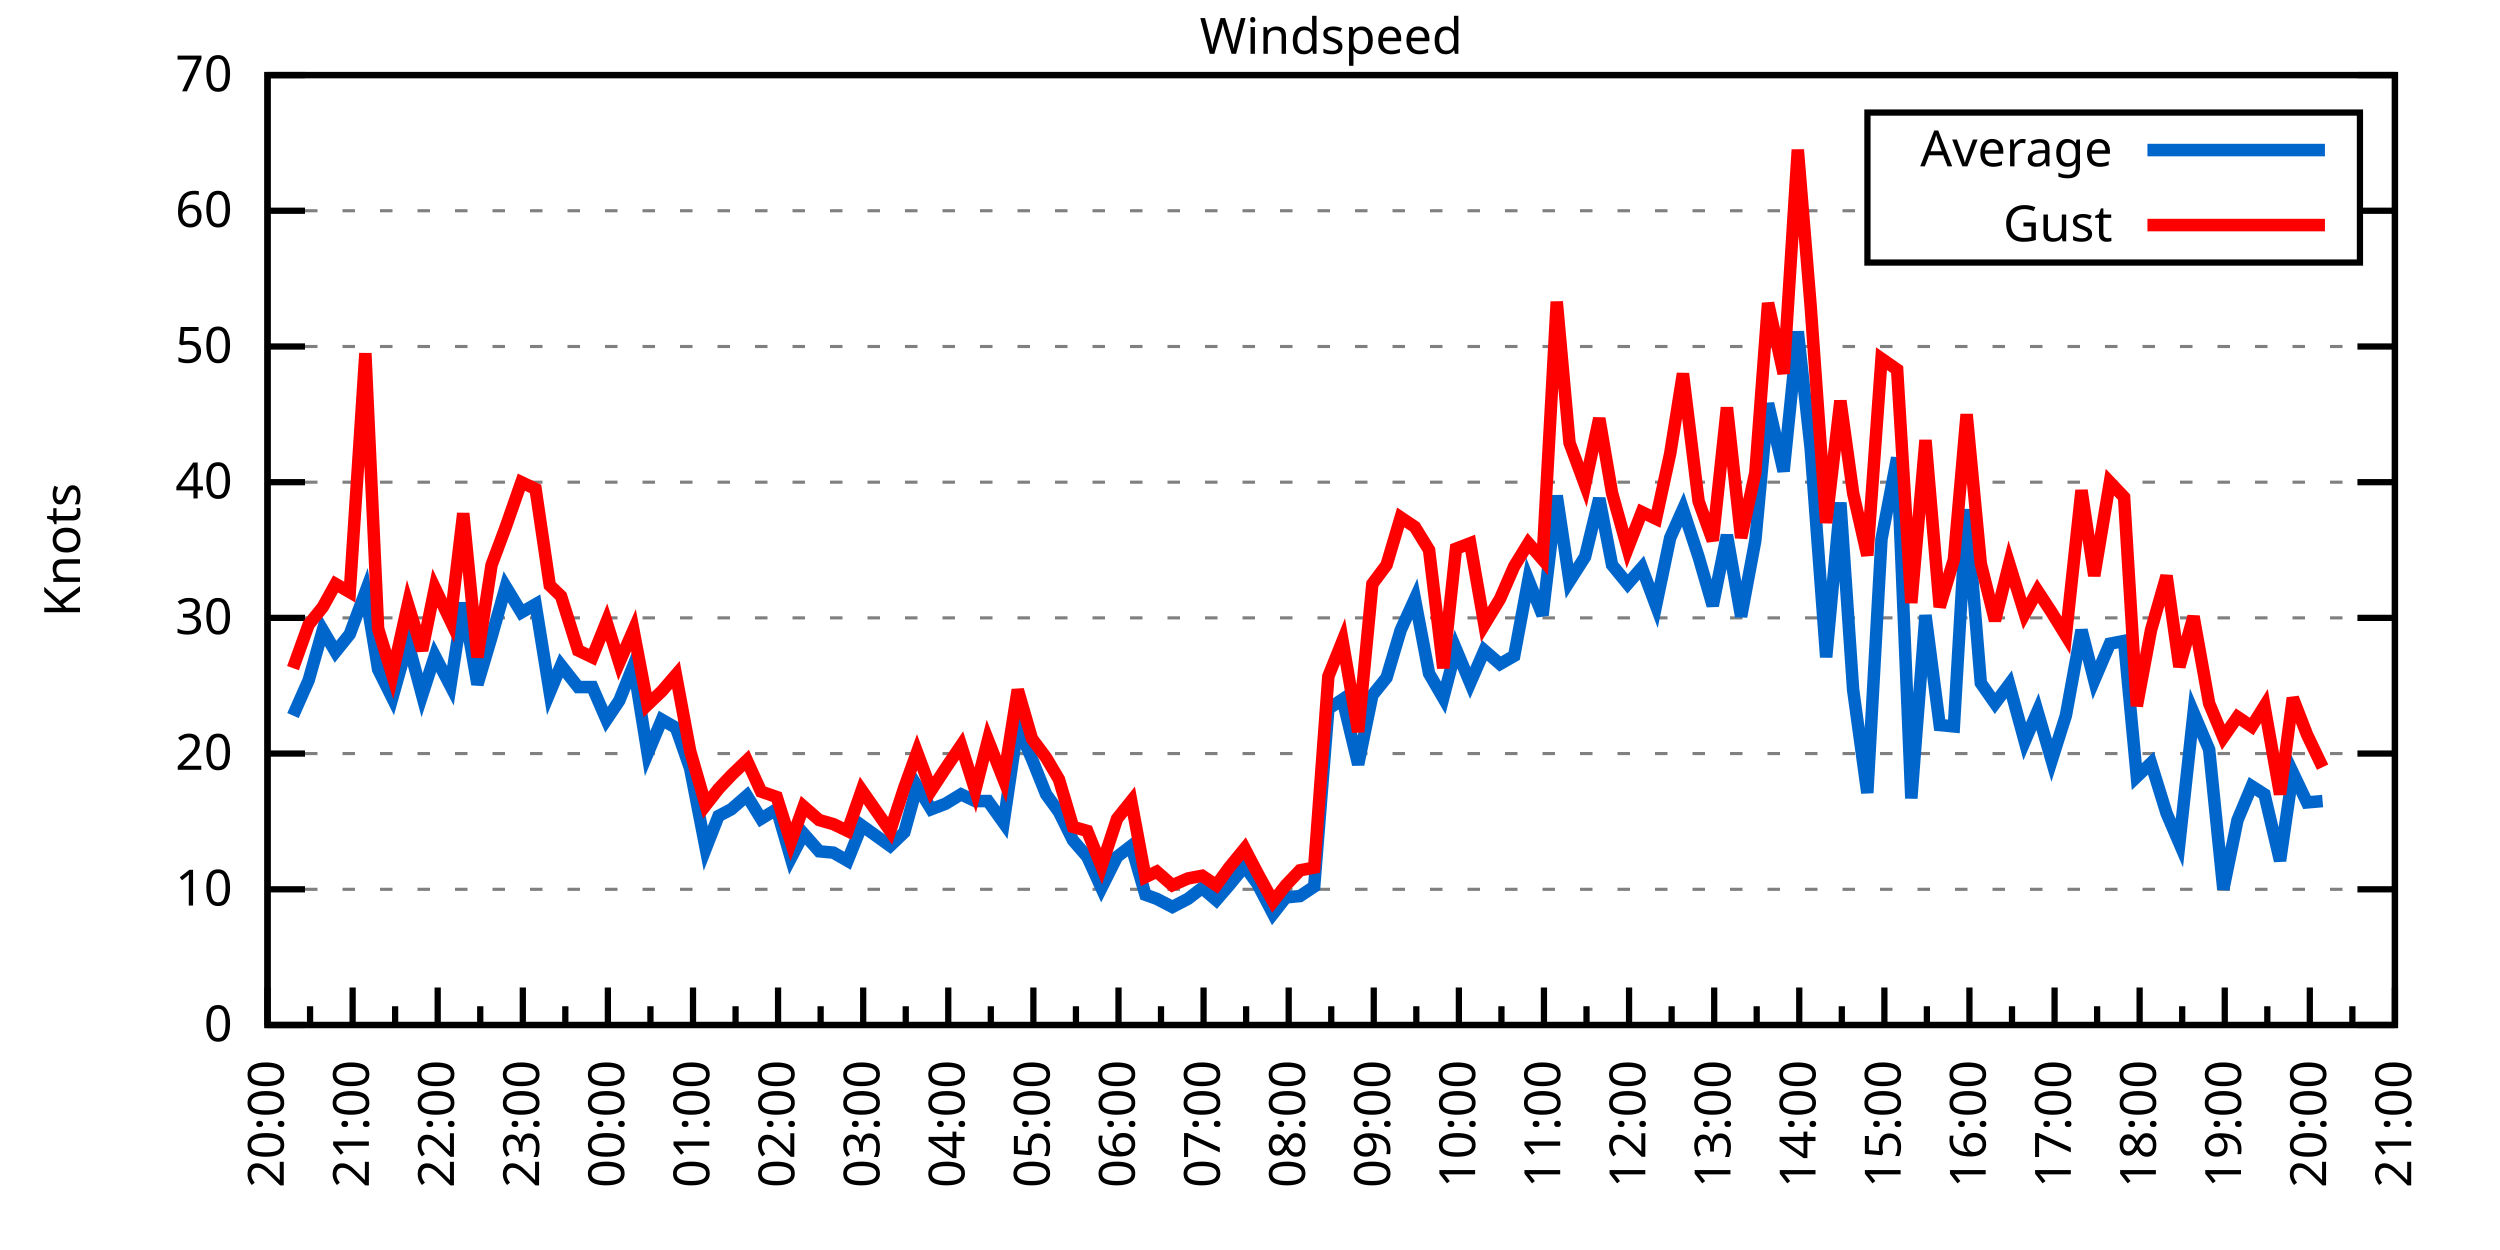
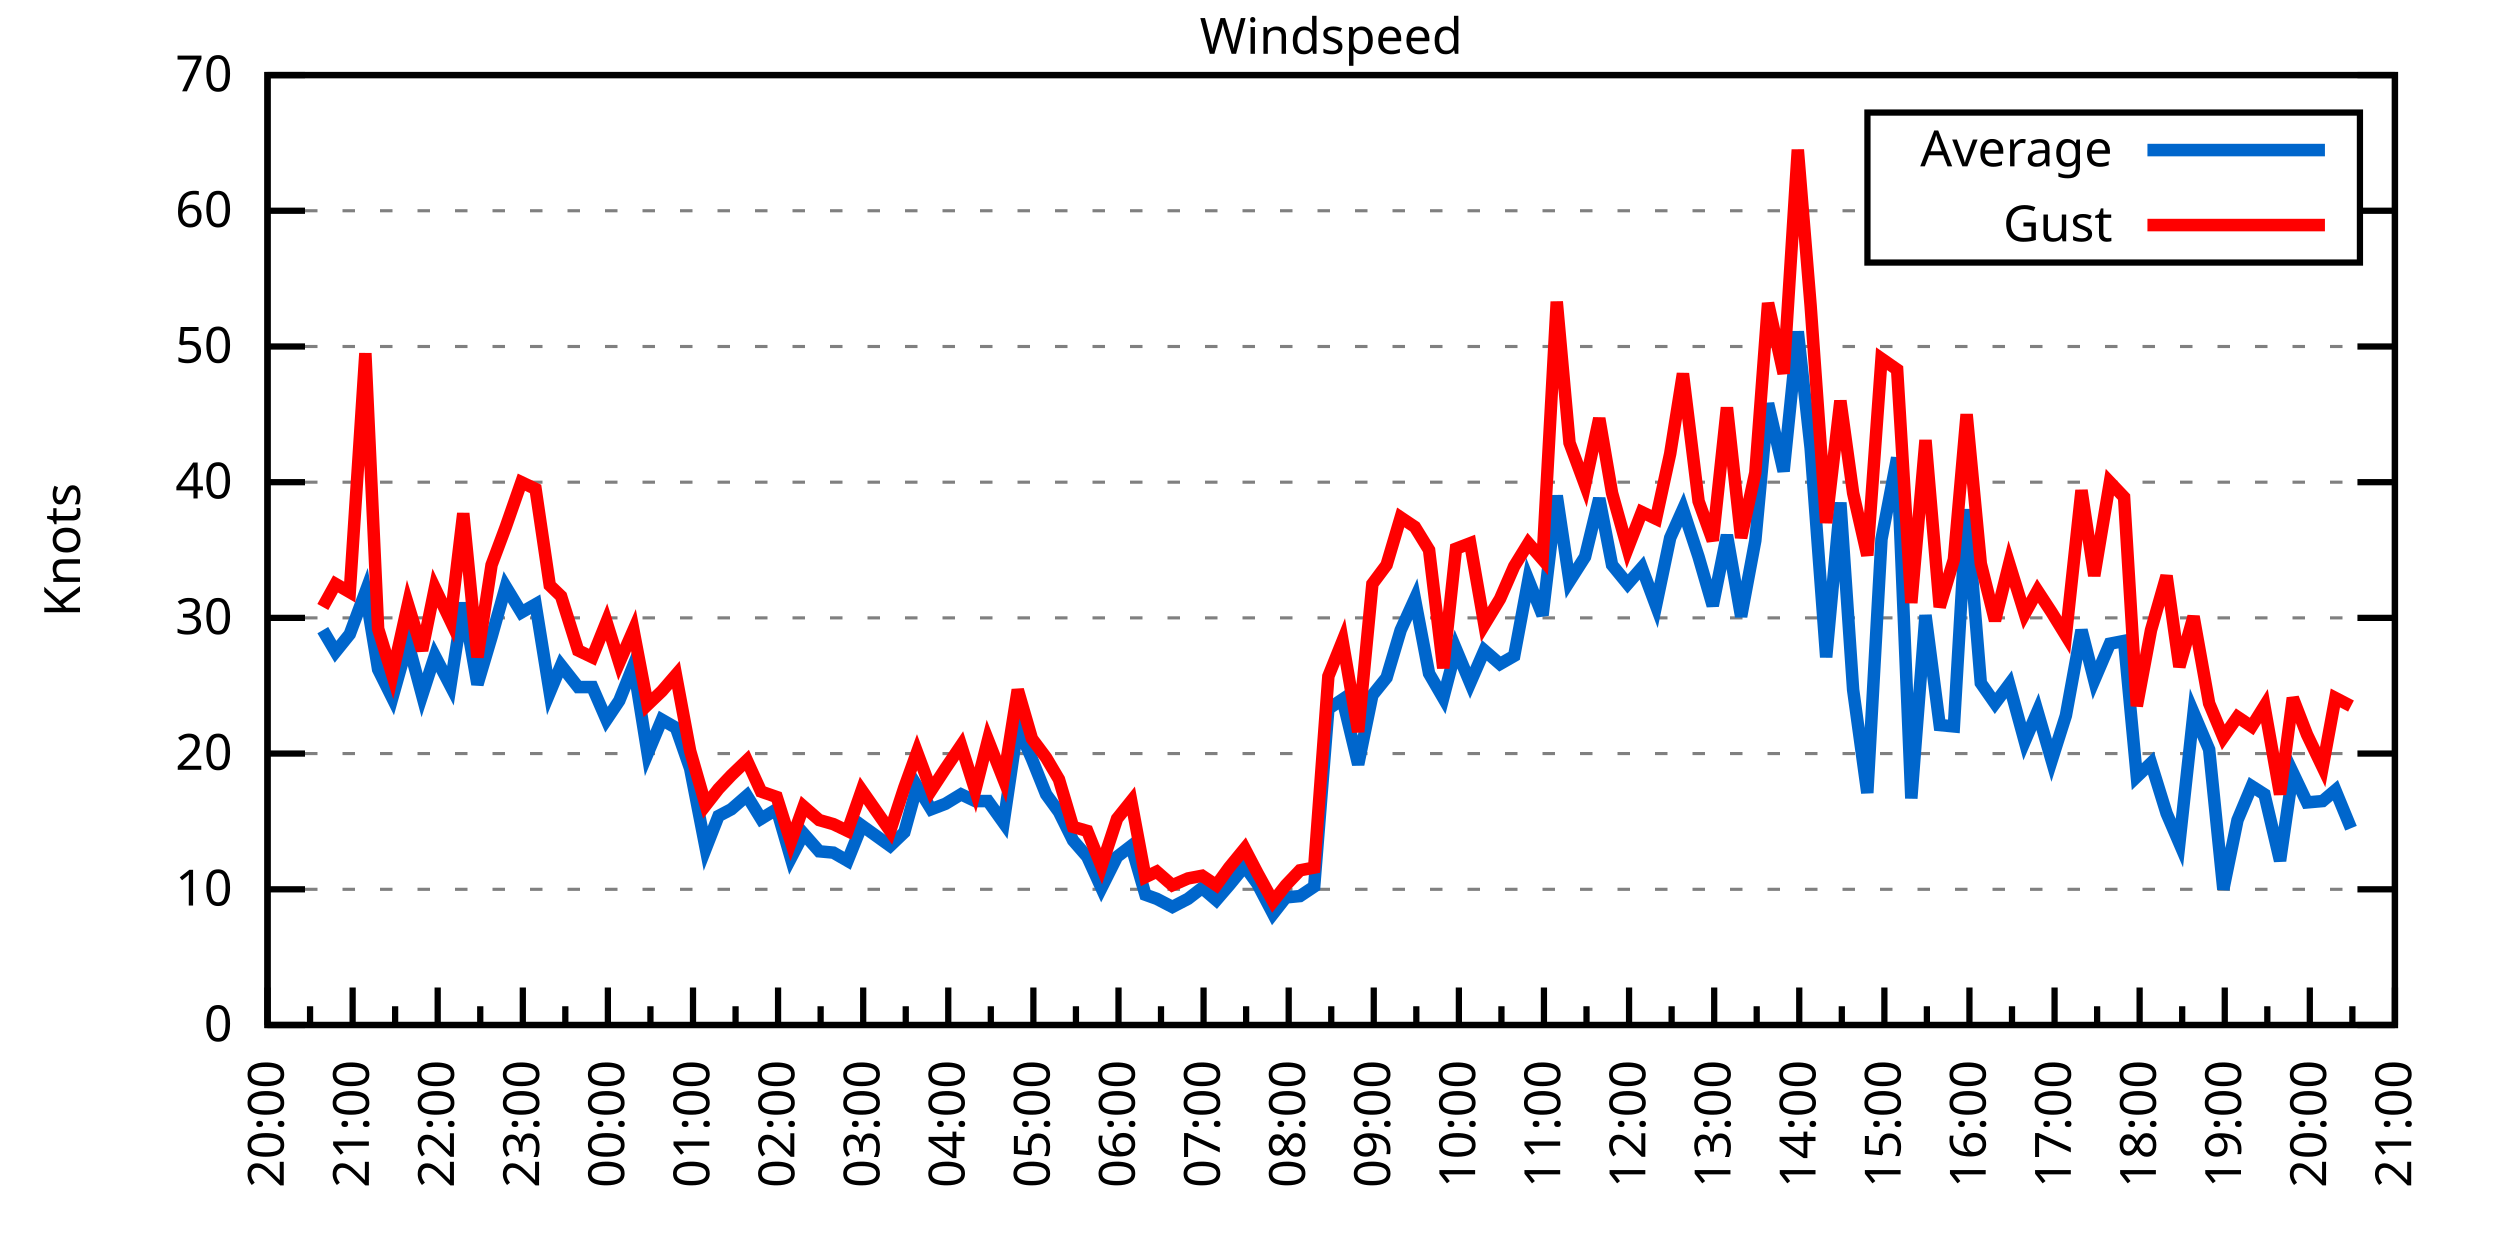
<svg xmlns="http://www.w3.org/2000/svg" xmlns:xlink="http://www.w3.org/1999/xlink" width="400" height="200" viewBox="0 0 400 200">
  <g id="gnuplot_canvas">
    <rect x="0" y="0" width="400" height="200" fill="none" />
    <defs>
      <circle id="gpDot" r="0.5" stroke-width="0.5" stroke="currentColor" />
      <path id="gpPt0" stroke-width="0.333" stroke="currentColor" d="M-1,0 h2 M0,-1 v2" />
      <path id="gpPt1" stroke-width="0.333" stroke="currentColor" d="M-1,-1 L1,1 M1,-1 L-1,1" />
      <path id="gpPt2" stroke-width="0.333" stroke="currentColor" d="M-1,0 L1,0 M0,-1 L0,1 M-1,-1 L1,1 M-1,1 L1,-1" />
      <rect id="gpPt3" stroke-width="0.333" stroke="currentColor" x="-1" y="-1" width="2" height="2" />
      <rect id="gpPt4" stroke-width="0.333" stroke="currentColor" fill="currentColor" x="-1" y="-1" width="2" height="2" />
      <circle id="gpPt5" stroke-width="0.333" stroke="currentColor" cx="0" cy="0" r="1" />
      <use xlink:href="#gpPt5" id="gpPt6" fill="currentColor" stroke="none" />
      <path id="gpPt7" stroke-width="0.333" stroke="currentColor" d="M0,-1.33 L-1.33,0.67 L1.33,0.67 z" />
      <use xlink:href="#gpPt7" id="gpPt8" fill="currentColor" stroke="none" />
      <use xlink:href="#gpPt7" id="gpPt9" stroke="currentColor" transform="rotate(180)" />
      <use xlink:href="#gpPt9" id="gpPt10" fill="currentColor" stroke="none" />
      <use xlink:href="#gpPt3" id="gpPt11" stroke="currentColor" transform="rotate(45)" />
      <use xlink:href="#gpPt11" id="gpPt12" fill="currentColor" stroke="none" />
      <path id="gpPt13" stroke-width="0.333" stroke="currentColor" d="M0,1.330 L1.265,0.411 L0.782,-1.067 L-0.782,-1.076 L-1.265,0.411 z" />
      <use xlink:href="#gpPt13" id="gpPt14" fill="currentColor" stroke="none" />
      <filter id="textbox" filterUnits="objectBoundingBox" x="0" y="0" height="1" width="1">
        <feFlood flood-color="white" flood-opacity="1" result="bgnd" />
        <feComposite in="SourceGraphic" in2="bgnd" operator="atop" />
      </filter>
      <filter id="greybox" filterUnits="objectBoundingBox" x="0" y="0" height="1" width="1">
        <feFlood flood-color="lightgrey" flood-opacity="1" result="grey" />
        <feComposite in="SourceGraphic" in2="grey" operator="atop" />
      </filter>
    </defs>
    <g fill="none" color="white" stroke="currentColor" stroke-width="1.00" stroke-linecap="butt" stroke-linejoin="miter">
</g>
    <g fill="none" color="black" stroke="currentColor" stroke-width="1.00" stroke-linecap="butt" stroke-linejoin="miter">
      <g stroke="none" shape-rendering="crispEdges">
        <polygon fill="rgb(255, 255, 255)" points="42.80,164.00 383.18,164.00 383.18,12.02 42.80,12.02 " />
      </g>
    </g>
    <g fill="none" color="black" stroke="currentColor" stroke-width="1.00" stroke-linecap="butt" stroke-linejoin="miter">
</g>
    <g fill="none" color="black" stroke="black" stroke-width="0.50" stroke-linecap="butt" stroke-linejoin="miter">
</g>
    <g fill="none" color="gray" stroke="currentColor" stroke-width="0.50" stroke-linecap="butt" stroke-linejoin="miter">
      <path stroke="gray" stroke-dasharray="2,4" class="gridline" d="M42.80,164.00 L383.19,164.00  " />
    </g>
    <g fill="none" color="gray" stroke="gray" stroke-width="1.00" stroke-linecap="butt" stroke-linejoin="miter">
</g>
    <g fill="none" color="black" stroke="currentColor" stroke-width="1.00" stroke-linecap="butt" stroke-linejoin="miter">
      <path stroke="black" d="M42.80,164.00 L48.80,164.00 M383.19,164.00 L377.19,164.00  " />
      <g transform="translate(37.20,166.60)" stroke="none" fill="black" font-family="Sans" font-size="8.00" text-anchor="end">
        <text>
          <tspan font-family="Sans"> 0</tspan>
        </text>
      </g>
    </g>
    <g fill="none" color="black" stroke="currentColor" stroke-width="1.00" stroke-linecap="butt" stroke-linejoin="miter">
</g>
    <g fill="none" color="black" stroke="black" stroke-width="0.50" stroke-linecap="butt" stroke-linejoin="miter">
</g>
    <g fill="none" color="gray" stroke="currentColor" stroke-width="0.50" stroke-linecap="butt" stroke-linejoin="miter">
      <path stroke="gray" stroke-dasharray="2,4" class="gridline" d="M42.80,142.29 L383.19,142.29  " />
    </g>
    <g fill="none" color="gray" stroke="gray" stroke-width="1.00" stroke-linecap="butt" stroke-linejoin="miter">
</g>
    <g fill="none" color="black" stroke="currentColor" stroke-width="1.00" stroke-linecap="butt" stroke-linejoin="miter">
      <path stroke="black" d="M42.80,142.29 L48.80,142.29 M383.19,142.29 L377.19,142.29  " />
      <g transform="translate(37.20,144.89)" stroke="none" fill="black" font-family="Sans" font-size="8.00" text-anchor="end">
        <text>
          <tspan font-family="Sans"> 10</tspan>
        </text>
      </g>
    </g>
    <g fill="none" color="black" stroke="currentColor" stroke-width="1.00" stroke-linecap="butt" stroke-linejoin="miter">
</g>
    <g fill="none" color="black" stroke="black" stroke-width="0.50" stroke-linecap="butt" stroke-linejoin="miter">
</g>
    <g fill="none" color="gray" stroke="currentColor" stroke-width="0.50" stroke-linecap="butt" stroke-linejoin="miter">
      <path stroke="gray" stroke-dasharray="2,4" class="gridline" d="M42.80,120.57 L383.19,120.57  " />
    </g>
    <g fill="none" color="gray" stroke="gray" stroke-width="1.00" stroke-linecap="butt" stroke-linejoin="miter">
</g>
    <g fill="none" color="black" stroke="currentColor" stroke-width="1.00" stroke-linecap="butt" stroke-linejoin="miter">
      <path stroke="black" d="M42.80,120.57 L48.80,120.57 M383.19,120.57 L377.19,120.57  " />
      <g transform="translate(37.20,123.17)" stroke="none" fill="black" font-family="Sans" font-size="8.00" text-anchor="end">
        <text>
          <tspan font-family="Sans"> 20</tspan>
        </text>
      </g>
    </g>
    <g fill="none" color="black" stroke="currentColor" stroke-width="1.00" stroke-linecap="butt" stroke-linejoin="miter">
</g>
    <g fill="none" color="black" stroke="black" stroke-width="0.50" stroke-linecap="butt" stroke-linejoin="miter">
</g>
    <g fill="none" color="gray" stroke="currentColor" stroke-width="0.50" stroke-linecap="butt" stroke-linejoin="miter">
      <path stroke="gray" stroke-dasharray="2,4" class="gridline" d="M42.80,98.86 L383.19,98.86  " />
    </g>
    <g fill="none" color="gray" stroke="gray" stroke-width="1.00" stroke-linecap="butt" stroke-linejoin="miter">
</g>
    <g fill="none" color="black" stroke="currentColor" stroke-width="1.00" stroke-linecap="butt" stroke-linejoin="miter">
      <path stroke="black" d="M42.80,98.86 L48.80,98.86 M383.19,98.86 L377.19,98.86  " />
      <g transform="translate(37.20,101.46)" stroke="none" fill="black" font-family="Sans" font-size="8.00" text-anchor="end">
        <text>
          <tspan font-family="Sans"> 30</tspan>
        </text>
      </g>
    </g>
    <g fill="none" color="black" stroke="currentColor" stroke-width="1.00" stroke-linecap="butt" stroke-linejoin="miter">
</g>
    <g fill="none" color="black" stroke="black" stroke-width="0.50" stroke-linecap="butt" stroke-linejoin="miter">
</g>
    <g fill="none" color="gray" stroke="currentColor" stroke-width="0.50" stroke-linecap="butt" stroke-linejoin="miter">
      <path stroke="gray" stroke-dasharray="2,4" class="gridline" d="M42.80,77.15 L383.19,77.15  " />
    </g>
    <g fill="none" color="gray" stroke="gray" stroke-width="1.00" stroke-linecap="butt" stroke-linejoin="miter">
</g>
    <g fill="none" color="black" stroke="currentColor" stroke-width="1.00" stroke-linecap="butt" stroke-linejoin="miter">
      <path stroke="black" d="M42.80,77.15 L48.80,77.15 M383.19,77.15 L377.19,77.15  " />
      <g transform="translate(37.20,79.75)" stroke="none" fill="black" font-family="Sans" font-size="8.00" text-anchor="end">
        <text>
          <tspan font-family="Sans"> 40</tspan>
        </text>
      </g>
    </g>
    <g fill="none" color="black" stroke="currentColor" stroke-width="1.00" stroke-linecap="butt" stroke-linejoin="miter">
</g>
    <g fill="none" color="black" stroke="black" stroke-width="0.50" stroke-linecap="butt" stroke-linejoin="miter">
</g>
    <g fill="none" color="gray" stroke="currentColor" stroke-width="0.50" stroke-linecap="butt" stroke-linejoin="miter">
      <path stroke="gray" stroke-dasharray="2,4" class="gridline" d="M42.80,55.44 L383.19,55.44  " />
    </g>
    <g fill="none" color="gray" stroke="gray" stroke-width="1.00" stroke-linecap="butt" stroke-linejoin="miter">
</g>
    <g fill="none" color="black" stroke="currentColor" stroke-width="1.00" stroke-linecap="butt" stroke-linejoin="miter">
      <path stroke="black" d="M42.80,55.44 L48.80,55.44 M383.19,55.44 L377.19,55.44  " />
      <g transform="translate(37.20,58.04)" stroke="none" fill="black" font-family="Sans" font-size="8.00" text-anchor="end">
        <text>
          <tspan font-family="Sans"> 50</tspan>
        </text>
      </g>
    </g>
    <g fill="none" color="black" stroke="currentColor" stroke-width="1.00" stroke-linecap="butt" stroke-linejoin="miter">
</g>
    <g fill="none" color="black" stroke="black" stroke-width="0.50" stroke-linecap="butt" stroke-linejoin="miter">
</g>
    <g fill="none" color="gray" stroke="currentColor" stroke-width="0.50" stroke-linecap="butt" stroke-linejoin="miter">
      <path stroke="gray" stroke-dasharray="2,4" class="gridline" d="M42.80,33.72 L298.79,33.72 M377.59,33.72 L383.19,33.72  " />
    </g>
    <g fill="none" color="gray" stroke="gray" stroke-width="1.00" stroke-linecap="butt" stroke-linejoin="miter">
</g>
    <g fill="none" color="black" stroke="currentColor" stroke-width="1.00" stroke-linecap="butt" stroke-linejoin="miter">
      <path stroke="black" d="M42.80,33.72 L48.80,33.72 M383.19,33.72 L377.19,33.72  " />
      <g transform="translate(37.20,36.32)" stroke="none" fill="black" font-family="Sans" font-size="8.00" text-anchor="end">
        <text>
          <tspan font-family="Sans"> 60</tspan>
        </text>
      </g>
    </g>
    <g fill="none" color="black" stroke="currentColor" stroke-width="1.00" stroke-linecap="butt" stroke-linejoin="miter">
</g>
    <g fill="none" color="black" stroke="black" stroke-width="0.50" stroke-linecap="butt" stroke-linejoin="miter">
</g>
    <g fill="none" color="gray" stroke="currentColor" stroke-width="0.50" stroke-linecap="butt" stroke-linejoin="miter">
      <path stroke="gray" stroke-dasharray="2,4" class="gridline" d="M42.80,12.01 L383.19,12.01  " />
    </g>
    <g fill="none" color="gray" stroke="gray" stroke-width="1.00" stroke-linecap="butt" stroke-linejoin="miter">
</g>
    <g fill="none" color="black" stroke="currentColor" stroke-width="1.00" stroke-linecap="butt" stroke-linejoin="miter">
      <path stroke="black" d="M42.80,12.01 L48.80,12.01 M383.19,12.01 L377.19,12.01  " />
      <g transform="translate(37.20,14.61)" stroke="none" fill="black" font-family="Sans" font-size="8.00" text-anchor="end">
        <text>
          <tspan font-family="Sans"> 70</tspan>
        </text>
      </g>
    </g>
    <g fill="none" color="black" stroke="currentColor" stroke-width="1.00" stroke-linecap="butt" stroke-linejoin="miter">
      <path stroke="black" d="M42.80,164.00 L42.80,158.00  " />
      <g transform="translate(45.40,169.60) rotate(270)" stroke="none" fill="black" font-family="Sans" font-size="8.00" text-anchor="end">
        <text>
          <tspan font-family="Sans">20:00</tspan>
        </text>
      </g>
    </g>
    <g fill="none" color="black" stroke="currentColor" stroke-width="1.00" stroke-linecap="butt" stroke-linejoin="miter">
      <path stroke="black" d="M49.61,164.00 L49.61,161.00 M56.42,164.00 L56.42,158.00  " />
      <g transform="translate(59.02,169.60) rotate(270)" stroke="none" fill="black" font-family="Sans" font-size="8.00" text-anchor="end">
        <text>
          <tspan font-family="Sans">21:00</tspan>
        </text>
      </g>
    </g>
    <g fill="none" color="black" stroke="currentColor" stroke-width="1.00" stroke-linecap="butt" stroke-linejoin="miter">
      <path stroke="black" d="M63.22,164.00 L63.22,161.00 M70.03,164.00 L70.03,158.00  " />
      <g transform="translate(72.63,169.60) rotate(270)" stroke="none" fill="black" font-family="Sans" font-size="8.00" text-anchor="end">
        <text>
          <tspan font-family="Sans">22:00</tspan>
        </text>
      </g>
    </g>
    <g fill="none" color="black" stroke="currentColor" stroke-width="1.00" stroke-linecap="butt" stroke-linejoin="miter">
      <path stroke="black" d="M76.84,164.00 L76.84,161.00 M83.65,164.00 L83.65,158.00  " />
      <g transform="translate(86.25,169.60) rotate(270)" stroke="none" fill="black" font-family="Sans" font-size="8.00" text-anchor="end">
        <text>
          <tspan font-family="Sans">23:00</tspan>
        </text>
      </g>
    </g>
    <g fill="none" color="black" stroke="currentColor" stroke-width="1.00" stroke-linecap="butt" stroke-linejoin="miter">
      <path stroke="black" d="M90.45,164.00 L90.45,161.00 M97.26,164.00 L97.26,158.00  " />
      <g transform="translate(99.86,169.60) rotate(270)" stroke="none" fill="black" font-family="Sans" font-size="8.00" text-anchor="end">
        <text>
          <tspan font-family="Sans">00:00</tspan>
        </text>
      </g>
    </g>
    <g fill="none" color="black" stroke="currentColor" stroke-width="1.00" stroke-linecap="butt" stroke-linejoin="miter">
      <path stroke="black" d="M104.07,164.00 L104.07,161.00 M110.88,164.00 L110.88,158.00  " />
      <g transform="translate(113.48,169.60) rotate(270)" stroke="none" fill="black" font-family="Sans" font-size="8.00" text-anchor="end">
        <text>
          <tspan font-family="Sans">01:00</tspan>
        </text>
      </g>
    </g>
    <g fill="none" color="black" stroke="currentColor" stroke-width="1.00" stroke-linecap="butt" stroke-linejoin="miter">
      <path stroke="black" d="M117.69,164.00 L117.69,161.00 M124.49,164.00 L124.49,158.00  " />
      <g transform="translate(127.09,169.60) rotate(270)" stroke="none" fill="black" font-family="Sans" font-size="8.00" text-anchor="end">
        <text>
          <tspan font-family="Sans">02:00</tspan>
        </text>
      </g>
    </g>
    <g fill="none" color="black" stroke="currentColor" stroke-width="1.00" stroke-linecap="butt" stroke-linejoin="miter">
      <path stroke="black" d="M131.30,164.00 L131.30,161.00 M138.11,164.00 L138.11,158.00  " />
      <g transform="translate(140.71,169.60) rotate(270)" stroke="none" fill="black" font-family="Sans" font-size="8.00" text-anchor="end">
        <text>
          <tspan font-family="Sans">03:00</tspan>
        </text>
      </g>
    </g>
    <g fill="none" color="black" stroke="currentColor" stroke-width="1.00" stroke-linecap="butt" stroke-linejoin="miter">
      <path stroke="black" d="M144.92,164.00 L144.92,161.00 M151.72,164.00 L151.72,158.00  " />
      <g transform="translate(154.32,169.60) rotate(270)" stroke="none" fill="black" font-family="Sans" font-size="8.00" text-anchor="end">
        <text>
          <tspan font-family="Sans">04:00</tspan>
        </text>
      </g>
    </g>
    <g fill="none" color="black" stroke="currentColor" stroke-width="1.00" stroke-linecap="butt" stroke-linejoin="miter">
      <path stroke="black" d="M158.53,164.00 L158.53,161.00 M165.34,164.00 L165.34,158.00  " />
      <g transform="translate(167.94,169.60) rotate(270)" stroke="none" fill="black" font-family="Sans" font-size="8.00" text-anchor="end">
        <text>
          <tspan font-family="Sans">05:00</tspan>
        </text>
      </g>
    </g>
    <g fill="none" color="black" stroke="currentColor" stroke-width="1.00" stroke-linecap="butt" stroke-linejoin="miter">
      <path stroke="black" d="M172.15,164.00 L172.15,161.00 M178.96,164.00 L178.96,158.00  " />
      <g transform="translate(181.56,169.60) rotate(270)" stroke="none" fill="black" font-family="Sans" font-size="8.00" text-anchor="end">
        <text>
          <tspan font-family="Sans">06:00</tspan>
        </text>
      </g>
    </g>
    <g fill="none" color="black" stroke="currentColor" stroke-width="1.00" stroke-linecap="butt" stroke-linejoin="miter">
      <path stroke="black" d="M185.76,164.00 L185.76,161.00 M192.57,164.00 L192.57,158.00  " />
      <g transform="translate(195.17,169.60) rotate(270)" stroke="none" fill="black" font-family="Sans" font-size="8.00" text-anchor="end">
        <text>
          <tspan font-family="Sans">07:00</tspan>
        </text>
      </g>
    </g>
    <g fill="none" color="black" stroke="currentColor" stroke-width="1.00" stroke-linecap="butt" stroke-linejoin="miter">
      <path stroke="black" d="M199.38,164.00 L199.38,161.00 M206.19,164.00 L206.19,158.00  " />
      <g transform="translate(208.79,169.60) rotate(270)" stroke="none" fill="black" font-family="Sans" font-size="8.00" text-anchor="end">
        <text>
          <tspan font-family="Sans">08:00</tspan>
        </text>
      </g>
    </g>
    <g fill="none" color="black" stroke="currentColor" stroke-width="1.00" stroke-linecap="butt" stroke-linejoin="miter">
      <path stroke="black" d="M213.00,164.00 L213.00,161.00 M219.80,164.00 L219.80,158.00  " />
      <g transform="translate(222.40,169.60) rotate(270)" stroke="none" fill="black" font-family="Sans" font-size="8.00" text-anchor="end">
        <text>
          <tspan font-family="Sans">09:00</tspan>
        </text>
      </g>
    </g>
    <g fill="none" color="black" stroke="currentColor" stroke-width="1.00" stroke-linecap="butt" stroke-linejoin="miter">
      <path stroke="black" d="M226.61,164.00 L226.61,161.00 M233.42,164.00 L233.42,158.00  " />
      <g transform="translate(236.02,169.60) rotate(270)" stroke="none" fill="black" font-family="Sans" font-size="8.00" text-anchor="end">
        <text>
          <tspan font-family="Sans">10:00</tspan>
        </text>
      </g>
    </g>
    <g fill="none" color="black" stroke="currentColor" stroke-width="1.00" stroke-linecap="butt" stroke-linejoin="miter">
      <path stroke="black" d="M240.23,164.00 L240.23,161.00 M247.03,164.00 L247.03,158.00  " />
      <g transform="translate(249.63,169.60) rotate(270)" stroke="none" fill="black" font-family="Sans" font-size="8.00" text-anchor="end">
        <text>
          <tspan font-family="Sans">11:00</tspan>
        </text>
      </g>
    </g>
    <g fill="none" color="black" stroke="currentColor" stroke-width="1.00" stroke-linecap="butt" stroke-linejoin="miter">
      <path stroke="black" d="M253.84,164.00 L253.84,161.00 M260.65,164.00 L260.65,158.00  " />
      <g transform="translate(263.25,169.60) rotate(270)" stroke="none" fill="black" font-family="Sans" font-size="8.00" text-anchor="end">
        <text>
          <tspan font-family="Sans">12:00</tspan>
        </text>
      </g>
    </g>
    <g fill="none" color="black" stroke="currentColor" stroke-width="1.00" stroke-linecap="butt" stroke-linejoin="miter">
      <path stroke="black" d="M267.46,164.00 L267.46,161.00 M274.27,164.00 L274.27,158.00  " />
      <g transform="translate(276.87,169.60) rotate(270)" stroke="none" fill="black" font-family="Sans" font-size="8.00" text-anchor="end">
        <text>
          <tspan font-family="Sans">13:00</tspan>
        </text>
      </g>
    </g>
    <g fill="none" color="black" stroke="currentColor" stroke-width="1.00" stroke-linecap="butt" stroke-linejoin="miter">
      <path stroke="black" d="M281.07,164.00 L281.07,161.00 M287.88,164.00 L287.88,158.00  " />
      <g transform="translate(290.48,169.60) rotate(270)" stroke="none" fill="black" font-family="Sans" font-size="8.00" text-anchor="end">
        <text>
          <tspan font-family="Sans">14:00</tspan>
        </text>
      </g>
    </g>
    <g fill="none" color="black" stroke="currentColor" stroke-width="1.00" stroke-linecap="butt" stroke-linejoin="miter">
      <path stroke="black" d="M294.69,164.00 L294.69,161.00 M301.50,164.00 L301.50,158.00  " />
      <g transform="translate(304.10,169.60) rotate(270)" stroke="none" fill="black" font-family="Sans" font-size="8.00" text-anchor="end">
        <text>
          <tspan font-family="Sans">15:00</tspan>
        </text>
      </g>
    </g>
    <g fill="none" color="black" stroke="currentColor" stroke-width="1.00" stroke-linecap="butt" stroke-linejoin="miter">
      <path stroke="black" d="M308.30,164.00 L308.30,161.00 M315.11,164.00 L315.11,158.00  " />
      <g transform="translate(317.71,169.60) rotate(270)" stroke="none" fill="black" font-family="Sans" font-size="8.00" text-anchor="end">
        <text>
          <tspan font-family="Sans">16:00</tspan>
        </text>
      </g>
    </g>
    <g fill="none" color="black" stroke="currentColor" stroke-width="1.00" stroke-linecap="butt" stroke-linejoin="miter">
      <path stroke="black" d="M321.92,164.00 L321.92,161.00 M328.73,164.00 L328.73,158.00  " />
      <g transform="translate(331.33,169.60) rotate(270)" stroke="none" fill="black" font-family="Sans" font-size="8.00" text-anchor="end">
        <text>
          <tspan font-family="Sans">17:00</tspan>
        </text>
      </g>
    </g>
    <g fill="none" color="black" stroke="currentColor" stroke-width="1.00" stroke-linecap="butt" stroke-linejoin="miter">
      <path stroke="black" d="M335.54,164.00 L335.54,161.00 M342.34,164.00 L342.34,158.00  " />
      <g transform="translate(344.94,169.60) rotate(270)" stroke="none" fill="black" font-family="Sans" font-size="8.00" text-anchor="end">
        <text>
          <tspan font-family="Sans">18:00</tspan>
        </text>
      </g>
    </g>
    <g fill="none" color="black" stroke="currentColor" stroke-width="1.00" stroke-linecap="butt" stroke-linejoin="miter">
      <path stroke="black" d="M349.15,164.00 L349.15,161.00 M355.96,164.00 L355.96,158.00  " />
      <g transform="translate(358.56,169.60) rotate(270)" stroke="none" fill="black" font-family="Sans" font-size="8.00" text-anchor="end">
        <text>
          <tspan font-family="Sans">19:00</tspan>
        </text>
      </g>
    </g>
    <g fill="none" color="black" stroke="currentColor" stroke-width="1.00" stroke-linecap="butt" stroke-linejoin="miter">
      <path stroke="black" d="M362.77,164.00 L362.77,161.00 M369.57,164.00 L369.57,158.00  " />
      <g transform="translate(372.17,169.60) rotate(270)" stroke="none" fill="black" font-family="Sans" font-size="8.00" text-anchor="end">
        <text>
          <tspan font-family="Sans">20:00</tspan>
        </text>
      </g>
    </g>
    <g fill="none" color="black" stroke="currentColor" stroke-width="1.00" stroke-linecap="butt" stroke-linejoin="miter">
      <path stroke="black" d="M376.38,164.00 L376.38,161.00 M383.19,164.00 L383.19,158.00  " />
      <g transform="translate(385.79,169.60) rotate(270)" stroke="none" fill="black" font-family="Sans" font-size="8.00" text-anchor="end">
        <text>
          <tspan font-family="Sans">21:00</tspan>
        </text>
      </g>
    </g>
    <g fill="none" color="black" stroke="currentColor" stroke-width="1.00" stroke-linecap="butt" stroke-linejoin="miter">
</g>
    <g fill="none" color="black" stroke="currentColor" stroke-width="1.00" stroke-linecap="butt" stroke-linejoin="miter">
      <path stroke="black" d="M42.80,12.01 L42.80,164.00 L383.19,164.00 L383.19,12.01 L42.80,12.01 Z  " />
    </g>
    <g fill="none" color="black" stroke="currentColor" stroke-width="1.00" stroke-linecap="butt" stroke-linejoin="miter">
      <g transform="translate(12.80,88.01) rotate(270)" stroke="none" fill="black" font-family="Sans" font-size="8.00" text-anchor="middle">
        <text>
          <tspan font-family="Sans">Knots</tspan>
        </text>
      </g>
    </g>
    <g fill="none" color="black" stroke="currentColor" stroke-width="1.00" stroke-linecap="butt" stroke-linejoin="miter">
</g>
    <g fill="none" color="black" stroke="currentColor" stroke-width="1.00" stroke-linecap="butt" stroke-linejoin="miter">
      <path stroke="black" d="M298.79,42.01 L298.79,18.01 L377.59,18.01 L377.59,42.01 L298.79,42.01 Z  " />
    </g>
    <g id="Windspeed_plot_1">
      <g fill="none" color="white" stroke="black" stroke-width="2.00" stroke-linecap="butt" stroke-linejoin="miter">
</g>
      <g fill="none" color="black" stroke="currentColor" stroke-width="2.00" stroke-linecap="butt" stroke-linejoin="miter">
        <g transform="translate(337.99,26.61)" stroke="none" fill="black" font-family="Sans" font-size="8.00" text-anchor="end">
          <text>
            <tspan font-family="Sans">Average</tspan>
          </text>
        </g>
      </g>
      <g fill="none" color="black" stroke="currentColor" stroke-width="2.00" stroke-linecap="butt" stroke-linejoin="miter">
-         <path stroke="rgb(  0, 102, 204)" d="M343.59,24.01 L371.99,24.01 M46.88,114.49 L49.38,108.85 L51.65,100.82 L53.69,104.29 L55.96,101.47 L58.46,94.74   L60.50,107.11 L62.77,111.67 L65.27,102.77 L67.54,111.24 L69.58,104.94 L72.07,109.72 L74.12,96.47 L76.39,109.50   L78.65,101.90 L80.92,93.87 L83.42,97.99 L85.69,96.69 L87.96,110.80 L89.77,106.46 L92.50,109.93 L94.77,109.93   L97.04,115.15 L99.08,112.11 L101.35,106.46 L103.62,120.57 L105.89,115.15 L108.15,116.45 L110.42,122.96 L112.92,135.77   L114.96,130.56 L117.01,129.48 L119.50,127.31 L121.77,131.00 L124.27,129.48 L126.54,137.29 L128.58,133.38 L131.07,136.21   L133.34,136.42 L135.61,137.73 L137.88,132.08 L142.42,135.34 L144.69,133.17 L146.73,125.79 L149.00,129.48 L151.27,128.61   L153.77,127.09 L156.04,128.17 L158.08,128.17 L160.57,131.65 L162.84,116.23 L165.11,121.44 L167.38,127.09 L169.43,129.91   L171.69,134.47 L173.96,137.08 L176.23,142.07 L178.73,137.08 L181.00,135.34 L183.27,143.16 L185.08,143.81 L187.58,145.11   L190.08,143.81 L192.34,142.07 L194.61,144.02 L196.66,141.64 L199.15,138.60 L201.19,141.42 L203.69,146.20 L205.73,143.59   L208.00,143.37 L210.27,141.85 L212.54,113.41 L214.81,111.89 L217.31,122.31 L219.58,111.24 L221.85,108.42 L224.11,100.82   L226.38,95.82 L228.65,107.76 L230.92,111.67 L232.96,103.86 L235.23,109.28 L237.50,104.07 L240.00,106.24 L242.27,104.94   L244.54,92.78 L246.81,98.43 L249.08,79.32 L251.12,93.00 L253.61,89.09 L255.88,79.75 L257.93,90.39 L260.42,93.43   L262.69,90.83 L264.96,96.91 L267.23,86.05 L269.27,81.49 L271.77,89.09 L274.04,96.91 L276.31,85.62 L278.58,98.64   L280.85,86.49 L282.89,64.56 L285.38,75.41 L287.65,53.05 L289.70,71.72 L292.19,105.16 L294.46,80.41 L296.50,110.37   L298.77,126.87 L301.04,86.27 L303.54,73.24 L305.81,127.74 L308.08,98.43 L310.35,116.01 L312.62,116.23 L314.66,81.49   L316.93,109.28 L319.20,112.54 L321.47,109.50 L323.96,118.62 L326.00,113.84 L328.27,121.66 L330.54,114.49 L333.04,100.82   L335.08,108.85 L337.58,102.99 L339.85,102.55 L341.89,124.27 L344.16,122.09 L346.65,130.13 L348.70,134.90 L350.97,114.06   L353.46,119.92 L355.73,142.29 L358.00,131.21 L360.27,125.79 L362.31,127.09 L364.81,137.73 L366.85,123.61 L369.12,128.39   L371.62,128.17  " />
+         <path stroke="rgb(  0, 102, 204)" d="M343.59,24.01 L371.99,24.01 M51.65,100.82 L53.69,104.29 L55.96,101.47 L58.46,94.74 L60.50,107.11 L62.77,111.67   L65.27,102.77 L67.54,111.24 L69.58,104.94 L72.07,109.72 L74.12,96.47 L76.39,109.50 L78.65,101.90 L80.92,93.87   L83.42,97.99 L85.69,96.69 L87.96,110.80 L89.77,106.46 L92.50,109.93 L94.77,109.93 L97.04,115.15 L99.08,112.11   L101.35,106.46 L103.62,120.57 L105.89,115.15 L108.15,116.45 L110.42,122.96 L112.92,135.77 L114.96,130.56 L117.01,129.48   L119.50,127.31 L121.77,131.00 L124.27,129.48 L126.54,137.29 L128.58,133.38 L131.07,136.21 L133.34,136.42 L135.61,137.73   L137.88,132.08 L142.42,135.34 L144.69,133.17 L146.73,125.79 L149.00,129.48 L151.27,128.61 L153.77,127.09 L156.04,128.17   L158.08,128.17 L160.57,131.65 L162.84,116.23 L165.11,121.44 L167.38,127.09 L169.43,129.91 L171.69,134.47 L173.96,137.08   L176.23,142.07 L178.73,137.08 L181.00,135.34 L183.27,143.16 L185.08,143.81 L187.58,145.11 L190.08,143.81 L192.34,142.07   L194.61,144.02 L196.66,141.64 L199.15,138.60 L201.19,141.42 L203.69,146.20 L205.73,143.59 L208.00,143.37 L210.27,141.85   L212.54,113.41 L214.81,111.89 L217.31,122.31 L219.58,111.24 L221.85,108.42 L224.11,100.82 L226.38,95.82 L228.65,107.76   L230.92,111.67 L232.96,103.86 L235.23,109.28 L237.50,104.07 L240.00,106.24 L242.27,104.94 L244.54,92.78 L246.81,98.43   L249.08,79.32 L251.12,93.00 L253.61,89.09 L255.88,79.75 L257.93,90.39 L260.42,93.43 L262.69,90.83 L264.96,96.91   L267.23,86.05 L269.27,81.49 L271.77,89.09 L274.04,96.91 L276.31,85.62 L278.58,98.64 L280.85,86.49 L282.89,64.56   L285.38,75.41 L287.65,53.05 L289.70,71.72 L292.19,105.16 L294.46,80.41 L296.50,110.37 L298.77,126.87 L301.04,86.27   L303.54,73.24 L305.81,127.74 L308.08,98.43 L310.35,116.01 L312.62,116.23 L314.66,81.49 L316.93,109.28 L319.20,112.54   L321.47,109.50 L323.96,118.62 L326.00,113.84 L328.27,121.66 L330.54,114.49 L333.04,100.82 L335.08,108.85 L337.58,102.99   L339.85,102.55 L341.89,124.27 L344.16,122.09 L346.65,130.13 L348.70,134.90 L350.97,114.06 L353.46,119.92 L355.73,142.29   L358.00,131.21 L360.27,125.79 L362.31,127.09 L364.81,137.73 L366.85,123.61 L369.12,128.39 L371.62,128.17 L373.66,126.44   L376.16,132.52  " />
      </g>
    </g>
    <g id="Windspeed_plot_2">
      <g fill="none" color="black" stroke="currentColor" stroke-width="2.00" stroke-linecap="butt" stroke-linejoin="miter">
        <g transform="translate(337.99,38.61)" stroke="none" fill="black" font-family="Sans" font-size="8.00" text-anchor="end">
          <text>
            <tspan font-family="Sans">Gust</tspan>
          </text>
        </g>
      </g>
      <g fill="none" color="black" stroke="currentColor" stroke-width="2.00" stroke-linecap="butt" stroke-linejoin="miter">
-         <path stroke="rgb(255,   0,   0)" d="M343.59,36.01 L371.99,36.01 M46.88,106.90 L49.38,99.95 L51.65,97.12 L53.69,93.43 L55.96,94.74 L58.46,56.52   L60.50,100.60 L62.77,107.98 L65.27,96.69 L67.54,104.07 L69.58,94.08 L72.07,99.30 L74.12,82.14 L76.39,105.16   L78.65,90.39 L80.92,84.31 L83.42,77.15 L85.69,78.23 L87.96,93.65 L89.77,95.39 L92.50,104.07 L94.77,105.16   L97.04,99.51 L99.08,106.03 L101.35,100.82 L103.62,112.76 L105.89,110.59 L108.15,107.98 L110.42,120.14 L112.92,128.83   L114.96,126.22 L117.01,124.05 L119.50,121.66 L121.77,126.65 L124.27,127.52 L126.54,134.69 L128.58,129.04 L131.07,131.21   L133.34,131.86 L135.61,132.95 L137.88,126.44 L142.42,132.95 L144.69,126.00 L146.73,120.36 L149.00,126.44 L151.27,122.96   L153.77,119.27 L156.04,126.44 L158.08,118.40 L160.57,124.70 L162.84,110.37 L165.11,118.19 L167.38,121.23 L169.43,124.70   L171.69,132.30 L173.96,132.95 L176.23,138.60 L178.73,131.00 L181.00,128.17 L183.27,140.33 L185.08,139.46 L187.58,141.64   L190.08,140.55 L192.34,140.12 L194.61,141.64 L196.66,138.81 L199.15,135.77 L201.19,139.68 L203.69,144.24 L205.73,141.64   L208.00,139.25 L210.27,138.81 L212.54,108.20 L214.81,102.55 L217.31,117.10 L219.58,93.43 L221.85,90.39 L224.11,82.79   L226.38,84.31 L228.65,88.00 L230.92,106.90 L232.96,87.79 L235.23,86.92 L237.50,99.95 L240.00,95.82 L242.27,90.61   L244.54,86.92 L246.81,89.52 L249.08,48.27 L251.12,70.85 L253.61,77.58 L255.88,66.94 L257.93,78.89 L260.42,87.79   L262.69,81.93 L264.96,83.01 L267.23,72.59 L269.27,59.78 L271.77,80.19 L274.04,86.49 L276.31,65.21 L278.58,86.05   L280.85,75.63 L282.89,48.49 L285.38,59.78 L287.65,23.95 L289.70,48.92 L292.19,83.66 L294.46,64.12 L296.50,78.89   L298.77,88.87 L301.04,57.39 L303.54,59.13 L305.81,96.47 L308.08,70.42 L310.35,97.12 L312.62,89.52 L314.66,66.29   L316.93,90.18 L319.20,99.30 L321.47,90.18 L323.96,98.21 L326.00,94.52 L328.27,97.99 L330.54,101.68 L333.04,78.45   L335.08,92.13 L337.58,77.15 L339.85,79.54 L341.89,112.97 L344.16,100.82 L346.65,92.13 L348.70,106.68 L350.97,98.64   L353.46,112.54 L355.73,117.97 L358.00,114.71 L360.27,116.23 L362.31,112.97 L364.81,127.09 L366.85,111.67 L369.12,117.53   L371.62,122.75  " />
+         <path stroke="rgb(255,   0,   0)" d="M343.59,36.01 L371.99,36.01 M51.65,97.12 L53.69,93.43 L55.96,94.74 L58.46,56.52 L60.50,100.60 L62.77,107.98   L65.27,96.69 L67.54,104.07 L69.58,94.08 L72.07,99.30 L74.12,82.14 L76.39,105.16 L78.65,90.39 L80.92,84.31   L83.42,77.15 L85.69,78.23 L87.96,93.65 L89.77,95.39 L92.50,104.07 L94.77,105.16 L97.04,99.51 L99.08,106.03   L101.35,100.82 L103.62,112.76 L105.89,110.59 L108.15,107.98 L110.42,120.14 L112.92,128.83 L114.96,126.22 L117.01,124.05   L119.50,121.66 L121.77,126.65 L124.27,127.52 L126.54,134.69 L128.58,129.04 L131.07,131.21 L133.34,131.86 L135.61,132.95   L137.88,126.44 L142.42,132.95 L144.69,126.00 L146.73,120.36 L149.00,126.44 L151.27,122.96 L153.77,119.27 L156.04,126.44   L158.08,118.40 L160.57,124.70 L162.84,110.37 L165.11,118.19 L167.38,121.23 L169.43,124.70 L171.69,132.30 L173.96,132.95   L176.23,138.60 L178.73,131.00 L181.00,128.17 L183.27,140.33 L185.08,139.46 L187.58,141.64 L190.08,140.55 L192.34,140.12   L194.61,141.64 L196.66,138.81 L199.15,135.77 L201.19,139.68 L203.69,144.24 L205.73,141.64 L208.00,139.25 L210.27,138.81   L212.54,108.20 L214.81,102.55 L217.31,117.10 L219.58,93.43 L221.85,90.39 L224.11,82.79 L226.38,84.31 L228.65,88.00   L230.92,106.90 L232.96,87.79 L235.23,86.92 L237.50,99.95 L240.00,95.82 L242.27,90.61 L244.54,86.92 L246.81,89.52   L249.08,48.27 L251.12,70.85 L253.61,77.58 L255.88,66.94 L257.93,78.89 L260.42,87.79 L262.69,81.93 L264.96,83.01   L267.23,72.59 L269.27,59.78 L271.77,80.19 L274.04,86.49 L276.31,65.21 L278.58,86.05 L280.85,75.63 L282.89,48.49   L285.38,59.78 L287.65,23.95 L289.70,48.92 L292.19,83.66 L294.46,64.12 L296.50,78.89 L298.77,88.87 L301.04,57.39   L303.54,59.13 L305.81,96.47 L308.08,70.42 L310.35,97.12 L312.62,89.52 L314.66,66.29 L316.93,90.18 L319.20,99.30   L321.47,90.18 L323.96,98.21 L326.00,94.52 L328.27,97.99 L330.54,101.68 L333.04,78.45 L335.08,92.13 L337.58,77.15   L339.85,79.54 L341.89,112.97 L344.16,100.82 L346.65,92.13 L348.70,106.68 L350.97,98.64 L353.46,112.54 L355.73,117.97   L358.00,114.71 L360.27,116.23 L362.31,112.97 L364.81,127.09 L366.85,111.67 L369.12,117.53 L371.62,122.75 L373.66,111.67   L376.16,112.97  " />
      </g>
    </g>
    <g fill="none" color="black" stroke="currentColor" stroke-width="2.00" stroke-linecap="butt" stroke-linejoin="miter">
</g>
    <g fill="none" color="black" stroke="black" stroke-width="1.00" stroke-linecap="butt" stroke-linejoin="miter">
</g>
    <g fill="none" color="black" stroke="currentColor" stroke-width="1.00" stroke-linecap="butt" stroke-linejoin="miter">
      <path stroke="black" d="M42.80,12.01 L42.80,164.00 L383.19,164.00 L383.19,12.01 L42.80,12.01 Z  " />
    </g>
    <g fill="none" color="black" stroke="currentColor" stroke-width="1.00" stroke-linecap="butt" stroke-linejoin="miter">
      <g transform="translate(212.99,8.61)" stroke="none" fill="black" font-family="Sans" font-size="8.00" text-anchor="middle">
        <text>
          <tspan font-family="Sans">Windspeed</tspan>
        </text>
      </g>
    </g>
    <g fill="none" color="black" stroke="currentColor" stroke-width="1.00" stroke-linecap="butt" stroke-linejoin="miter">
</g>
  </g>
</svg>
